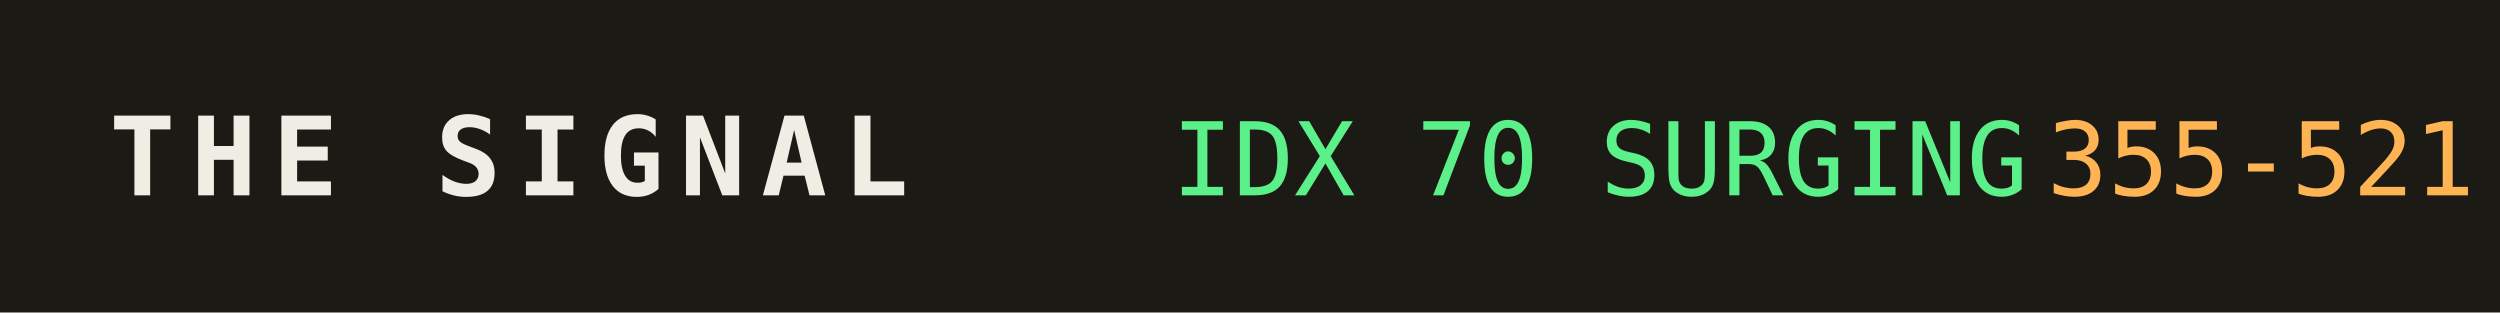
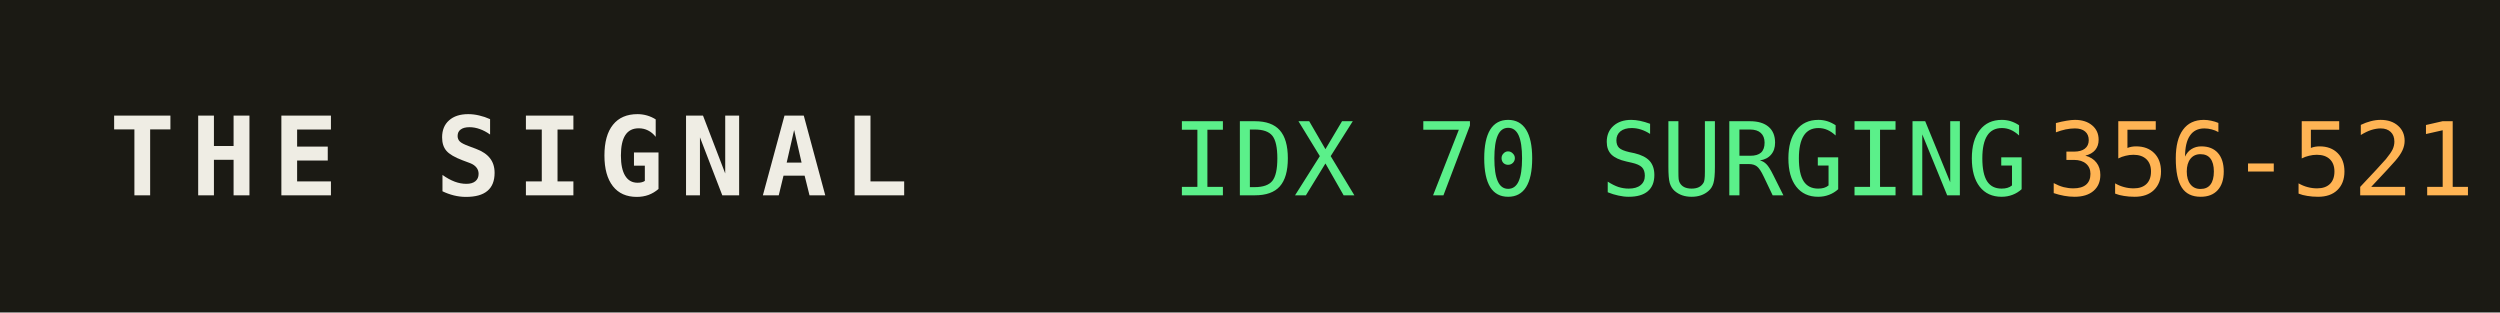
<svg xmlns="http://www.w3.org/2000/svg" width="320" height="40" role="img" aria-label="THE SIGNAL">
  <rect width="320" height="40" fill="#1b1a14" />
  <text x="14" y="25" fill="#efede4" font-family="monospace" font-size="14" font-weight="700" letter-spacing="2">THE SIGNAL</text>
  <text x="150" y="25" fill="#5bf08a" font-family="monospace" font-size="13">IDX 70 SURGING</text>
  <text x="150" y="25" fill="#5bf08a" font-family="monospace" font-size="13" dy="0" />
-   <text x="262" y="25" fill="#ffb454" font-family="monospace" font-size="13">355-521</text>
+   <text x="262" y="25" fill="#ffb454" font-family="monospace" font-size="13">356-521</text>
</svg>
